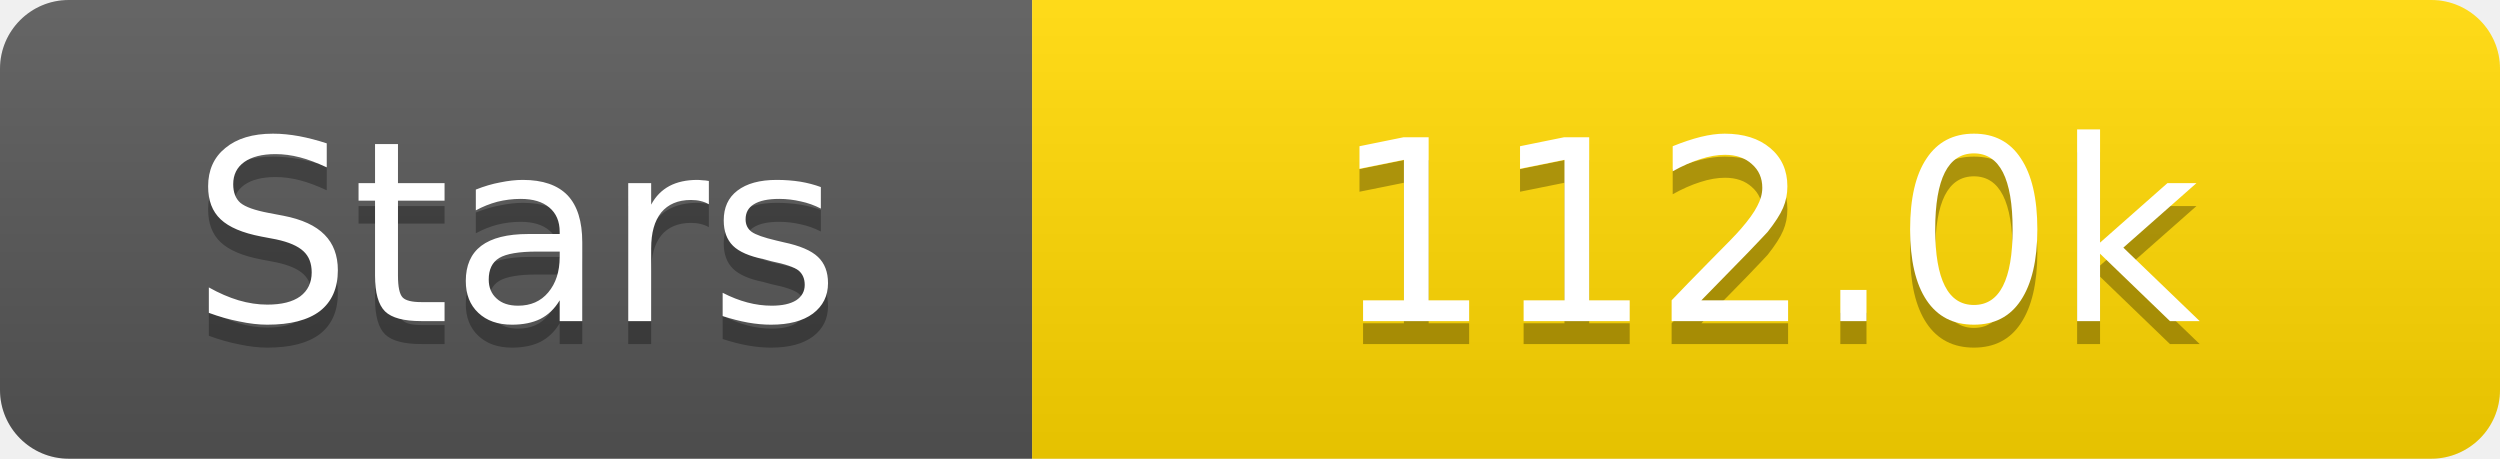
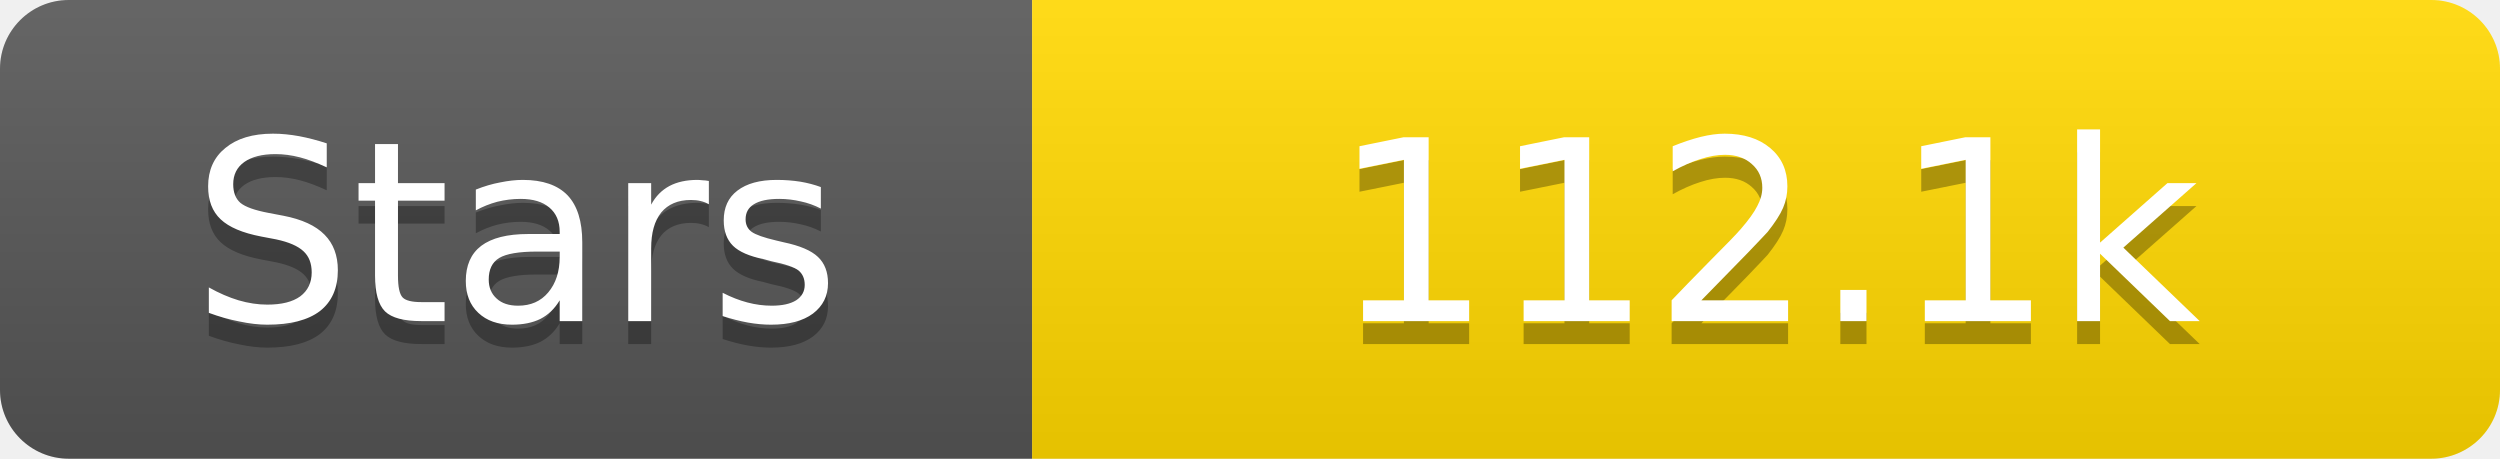
<svg xmlns="http://www.w3.org/2000/svg" width="109" height="20">
  <linearGradient id="s" x2="0" y2="100%">
    <stop offset="0" stop-color="#fff" stop-opacity=".1" />
    <stop offset="1" stop-opacity=".1" />
  </linearGradient>
  <clipPath id="r">
    <rect width="109" height="20" rx="3" fill="#fff" />
  </clipPath>
  <g clip-path="url(#r)">
    <rect width="45" height="20" fill="#555" />
    <rect x="45" width="64" height="20" fill="#ffd700" />
    <rect width="109" height="20" fill="url(#s)" />
  </g>
  <g fill="#fff" text-anchor="middle" font-family="Verdana,Geneva,DejaVu Sans,sans-serif" text-rendering="geometricPrecision" font-size="11">
    <text x="22.5" y="15" fill="#010101" fill-opacity=".3">Stars</text>
    <text x="22.5" y="14">Stars</text>
-     <text x="77.0" y="15" fill="#010101" fill-opacity=".3">112.0k</text>
-     <text x="77.0" y="14">112.0k</text>
+     <text x="77.0" y="15" fill="#010101" fill-opacity=".3">112.1k</text>
+     <text x="77.0" y="14">112.1k</text>
  </g>
</svg>
